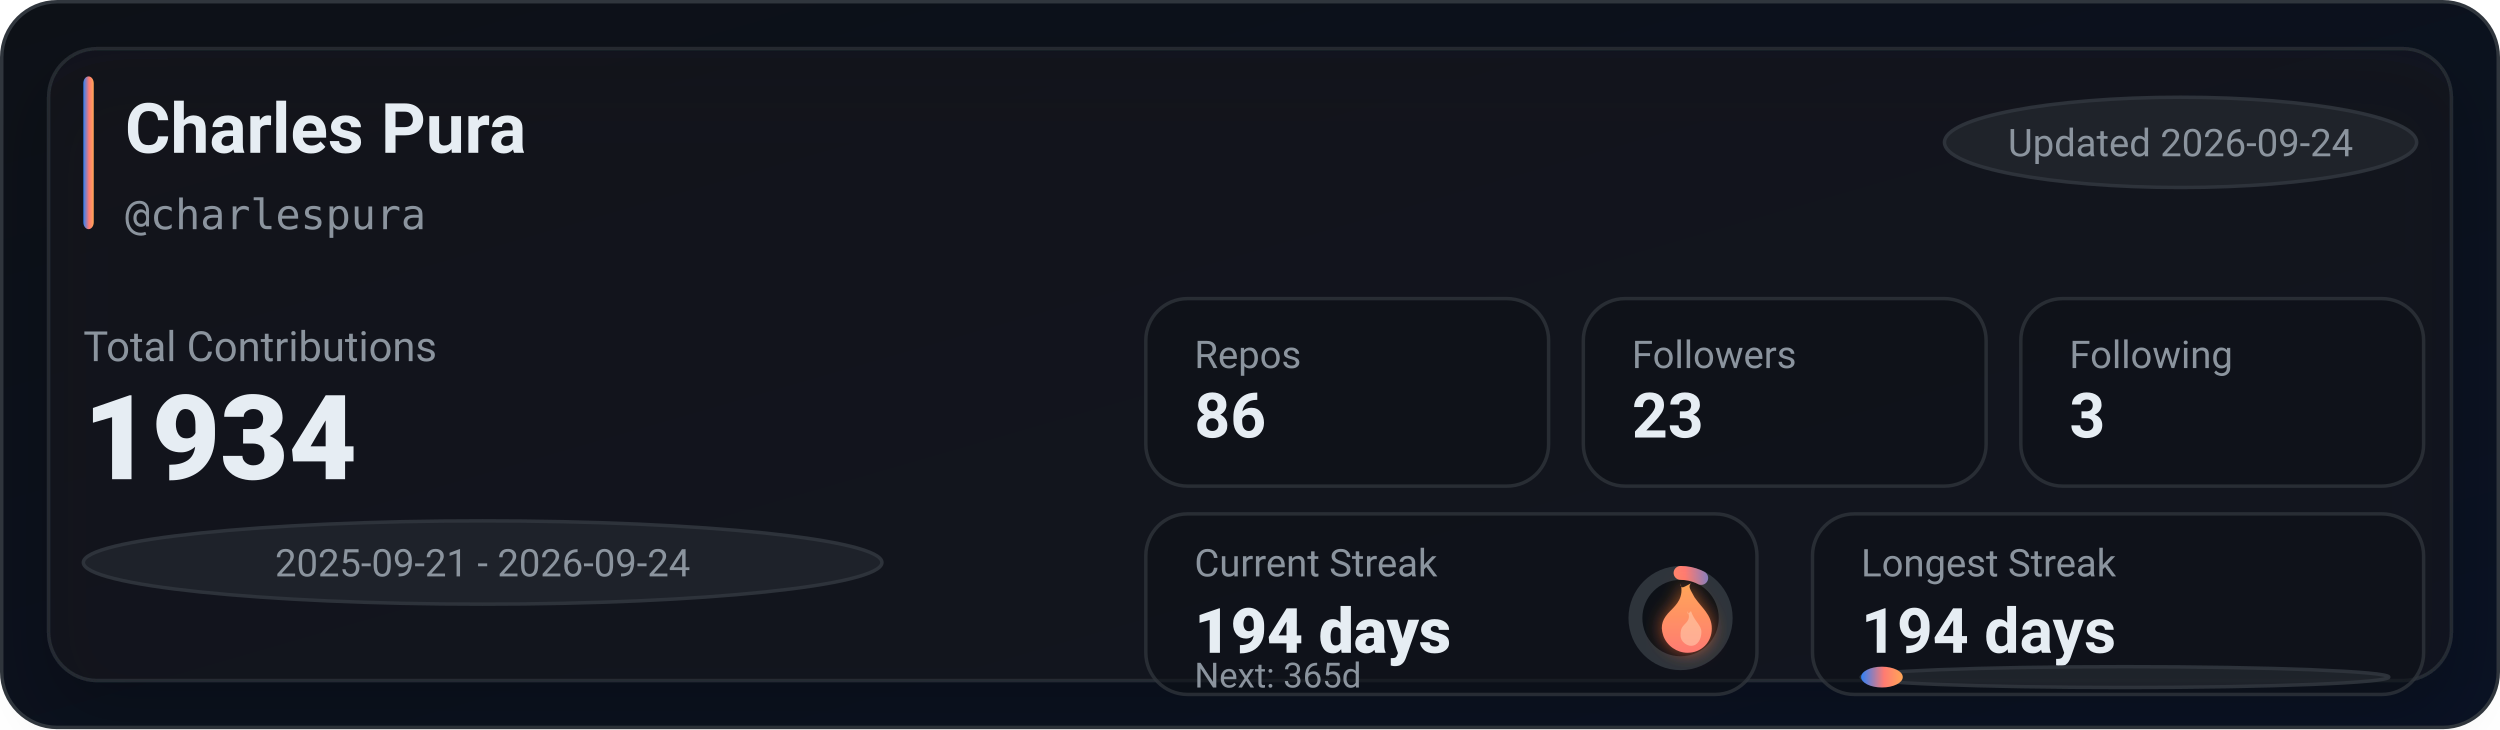
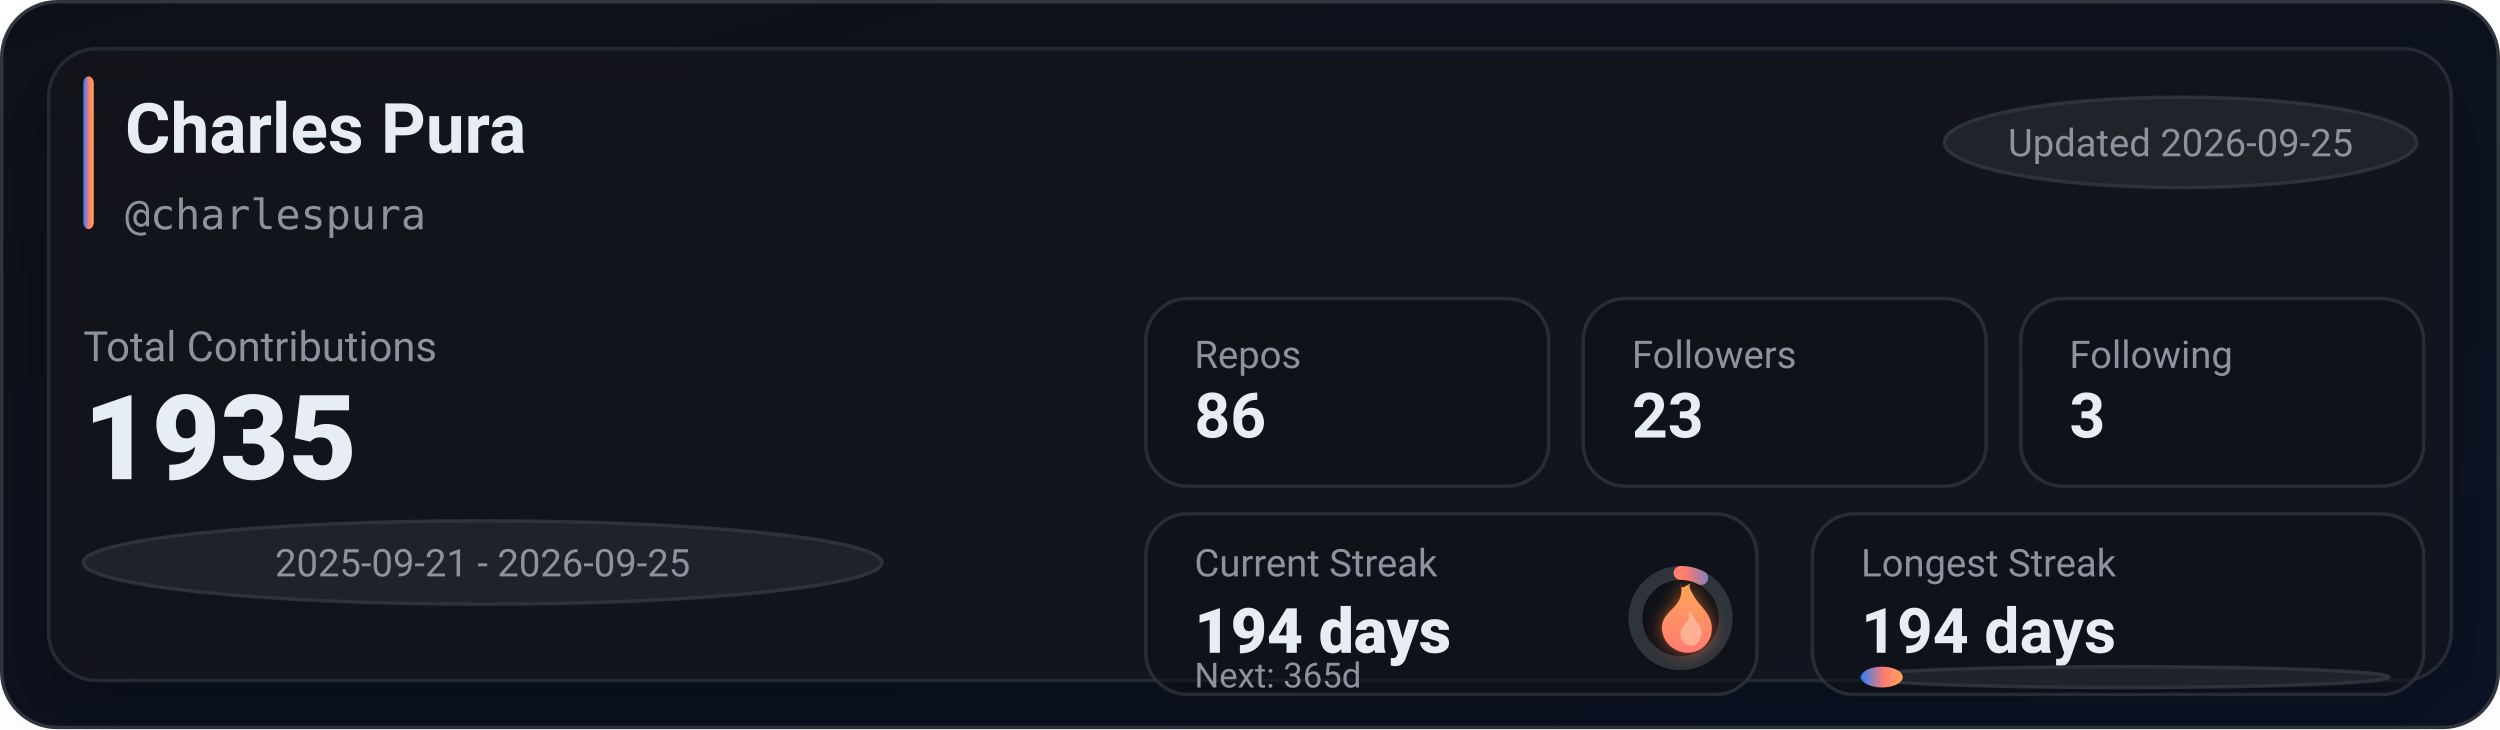
<svg xmlns="http://www.w3.org/2000/svg" width="720" height="210" viewBox="0 0 720 210" role="img" aria-label="GitHub stats for charlespura">
  <defs>
    <linearGradient id="bg" x1="0" y1="0" x2="1" y2="1">
      <stop offset="0%" stop-color="#0d1117" />
      <stop offset="100%" stop-color="#0a1224" />
    </linearGradient>
    <linearGradient id="accent" x1="0" y1="0" x2="1" y2="0">
      <stop offset="0%" stop-color="#2f81f7" />
      <stop offset="55%" stop-color="#ff7b72" />
      <stop offset="100%" stop-color="#ffa657" />
    </linearGradient>
    <linearGradient id="accentV" x1="0" y1="0" x2="0" y2="1">
      <stop offset="0%" stop-color="#ffa657" />
      <stop offset="55%" stop-color="#ff7b72" />
      <stop offset="100%" stop-color="#2f81f7" />
    </linearGradient>
    <linearGradient id="fire" x1="0" y1="0" x2="0" y2="1">
      <stop offset="0%" stop-color="#ffa657" />
      <stop offset="100%" stop-color="#ff7b72" />
    </linearGradient>
    <filter id="glow" x="-30%" y="-30%" width="160%" height="160%">
      <feGaussianBlur stdDeviation="2.5" result="blur" />
      <feColorMatrix in="blur" type="matrix" values="           1 0 0 0 0           0 0.6 0 0 0           0 0 0.2 0 0           0 0 0 0.65 0" result="colored" />
      <feMerge>
        <feMergeNode in="colored" />
        <feMergeNode in="SourceGraphic" />
      </feMerge>
    </filter>
    <filter id="softShadow" x="-30%" y="-30%" width="160%" height="160%">
      <feDropShadow dx="0" dy="10" stdDeviation="10" flood-color="#000000" flood-opacity="0.35" />
    </filter>
  </defs>
  <rect x="0.5" y="0.5" width="719" height="209" rx="16" fill="url(#bg)" stroke="#30363d" />
  <g filter="url(#softShadow)">
    <rect x="14" y="14" width="692" height="182" rx="14" fill="rgba(22,27,34,0.55)" stroke="rgba(48,54,61,0.65)" />
  </g>
  <rect x="24" y="22" width="3" height="44" rx="2" fill="url(#accent)" />
  <text x="36" y="44" fill="#e6edf3" font-family="ui-sans-serif,system-ui,-apple-system,Segoe UI,Roboto,Helvetica,Arial" font-size="20" font-weight="780">Charles Pura</text>
  <text x="36" y="66" fill="#8b949e" font-family="ui-monospace,SFMono-Regular,Menlo,Monaco,Consolas,monospace" font-size="12">@charlespura</text>
  <g transform="translate(560, 28)">
    <rect x="0" y="0" width="136" height="26" rx="999" fill="rgba(33,38,45,0.85)" stroke="rgba(48,54,61,0.9)" />
-     <text x="68" y="17" text-anchor="middle" fill="#8b949e" font-family="ui-sans-serif,system-ui,-apple-system,Segoe UI,Roboto,Helvetica,Arial" font-size="11">Updated 2026-09-24</text>
+     <text x="68" y="17" text-anchor="middle" fill="#8b949e" font-family="ui-sans-serif,system-ui,-apple-system,Segoe UI,Roboto,Helvetica,Arial" font-size="11">Updated 2026-09-25</text>
  </g>
  <text x="24" y="104" fill="#8b949e" font-family="ui-sans-serif,system-ui,-apple-system,Segoe UI,Roboto,Helvetica,Arial" font-size="12">Total Contributions</text>
-   <text x="24" y="138" fill="#e6edf3" font-family="ui-sans-serif,system-ui,-apple-system,Segoe UI,Roboto,Helvetica,Arial" font-size="34" font-weight="900">1934</text>
+   <text x="24" y="138" fill="#e6edf3" font-family="ui-sans-serif,system-ui,-apple-system,Segoe UI,Roboto,Helvetica,Arial" font-size="34" font-weight="900">1935</text>
  <g transform="translate(24, 150)">
    <rect x="0" y="0" width="230" height="24" rx="999" fill="rgba(33,38,45,0.8)" stroke="rgba(48,54,61,0.9)" />
-     <text x="115" y="16" text-anchor="middle" fill="#8b949e" font-family="ui-sans-serif,system-ui,-apple-system,Segoe UI,Roboto,Helvetica,Arial" font-size="11">2025-09-21 - 2026-09-24</text>
+     <text x="115" y="16" text-anchor="middle" fill="#8b949e" font-family="ui-sans-serif,system-ui,-apple-system,Segoe UI,Roboto,Helvetica,Arial" font-size="11">2025-09-21 - 2026-09-25</text>
  </g>
  <g transform="translate(330, 86)">
    <rect x="0" y="0" width="116" height="54" rx="12" fill="rgba(13,17,23,0.55)" stroke="rgba(48,54,61,0.75)" />
    <rect x="126" y="0" width="116" height="54" rx="12" fill="rgba(13,17,23,0.55)" stroke="rgba(48,54,61,0.75)" />
    <rect x="252" y="0" width="116" height="54" rx="12" fill="rgba(13,17,23,0.55)" stroke="rgba(48,54,61,0.75)" />
    <text x="14" y="20" fill="#8b949e" font-family="ui-sans-serif,system-ui,-apple-system,Segoe UI,Roboto,Helvetica,Arial" font-size="11">Repos</text>
    <text x="14" y="40" fill="#e6edf3" font-family="ui-sans-serif,system-ui,-apple-system,Segoe UI,Roboto,Helvetica,Arial" font-size="18" font-weight="780">86</text>
    <text x="140" y="20" fill="#8b949e" font-family="ui-sans-serif,system-ui,-apple-system,Segoe UI,Roboto,Helvetica,Arial" font-size="11">Followers</text>
    <text x="140" y="40" fill="#e6edf3" font-family="ui-sans-serif,system-ui,-apple-system,Segoe UI,Roboto,Helvetica,Arial" font-size="18" font-weight="780">23</text>
    <text x="266" y="20" fill="#8b949e" font-family="ui-sans-serif,system-ui,-apple-system,Segoe UI,Roboto,Helvetica,Arial" font-size="11">Following</text>
    <text x="266" y="40" fill="#e6edf3" font-family="ui-sans-serif,system-ui,-apple-system,Segoe UI,Roboto,Helvetica,Arial" font-size="18" font-weight="780">3</text>
  </g>
  <g transform="translate(330, 148)">
    <rect x="0" y="0" width="176" height="52" rx="12" fill="rgba(13,17,23,0.55)" stroke="rgba(48,54,61,0.75)" />
    <rect x="192" y="0" width="176" height="52" rx="12" fill="rgba(13,17,23,0.55)" stroke="rgba(48,54,61,0.75)" />
    <text x="14" y="18" fill="#8b949e" font-family="ui-sans-serif,system-ui,-apple-system,Segoe UI,Roboto,Helvetica,Arial" font-size="11">Current Streak</text>
    <text x="14" y="40" fill="#e6edf3" font-family="ui-sans-serif,system-ui,-apple-system,Segoe UI,Roboto,Helvetica,Arial" font-size="18" font-weight="860">194 days</text>
    <g transform="translate(154, 30)">
      <circle cx="0" cy="0" r="13" fill="rgba(13,17,23,0.85)" stroke="rgba(48,54,61,0.95)" stroke-width="4" />
      <circle cx="0" cy="0" r="13" fill="none" stroke="url(#accentV)" stroke-width="4" stroke-linecap="round" stroke-dasharray="6.18 75.5" transform="rotate(-90)" />
      <g transform="translate(-10, -12)" filter="url(#glow)">
        <path d="M10 2c1 4-1 6-3 8-2 2-3 4-2 7 1 3 4 5 7 5 4 0 7-3 7-7 0-4-3-6-5-9-1-2-2-3-1-4-2 1-3 2-3 0z" fill="url(#fire)" />
        <path d="M12 10c1 2 0 3-1 4-1 1-1 2-1 3 0 2 2 3 3 3 2 0 3-2 3-4 0-2-2-3-3-6-1 1-1 1-1 0z" fill="#ffd1b3" opacity="0.55" />
      </g>
    </g>
    <text x="14" y="50" fill="#8b949e" font-family="ui-sans-serif,system-ui,-apple-system,Segoe UI,Roboto,Helvetica,Arial" font-size="10">Next: 365d</text>
    <text x="206" y="18" fill="#8b949e" font-family="ui-sans-serif,system-ui,-apple-system,Segoe UI,Roboto,Helvetica,Arial" font-size="11">Longest Streak</text>
    <text x="206" y="40" fill="#e6edf3" font-family="ui-sans-serif,system-ui,-apple-system,Segoe UI,Roboto,Helvetica,Arial" font-size="18" font-weight="780">194 days</text>
    <rect x="206" y="44" width="152" height="6" rx="999" fill="rgba(33,38,45,0.85)" stroke="rgba(48,54,61,0.9)" />
    <rect x="206" y="44" width="12" height="6" rx="999" fill="url(#accent)" />
  </g>
</svg>
